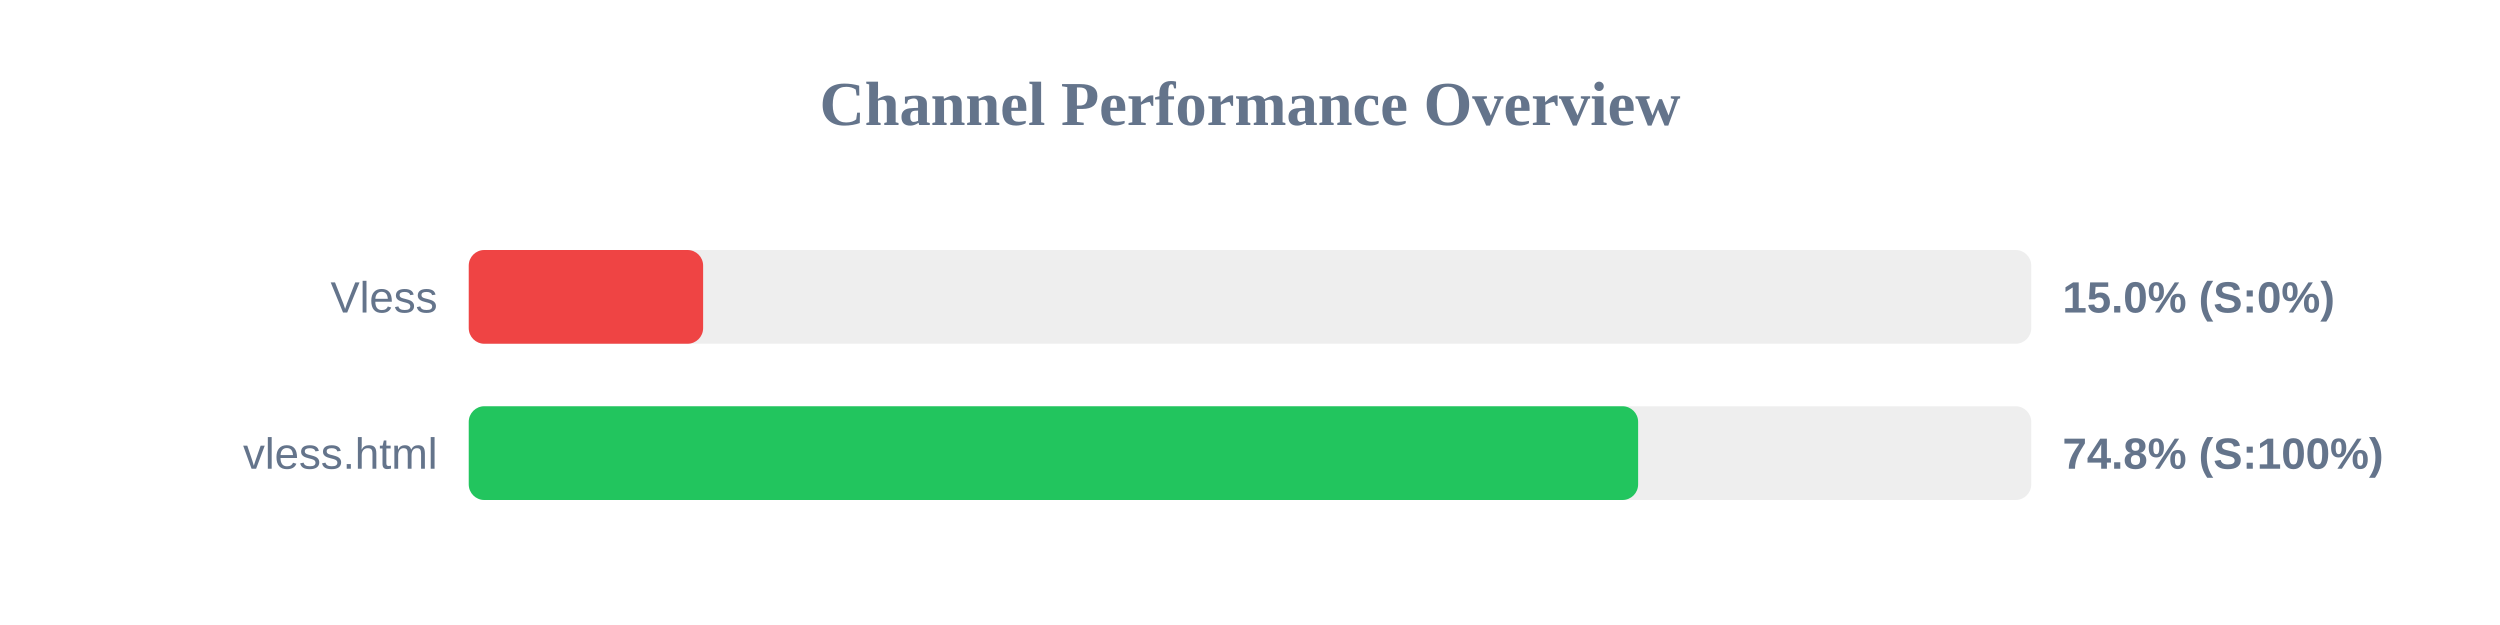
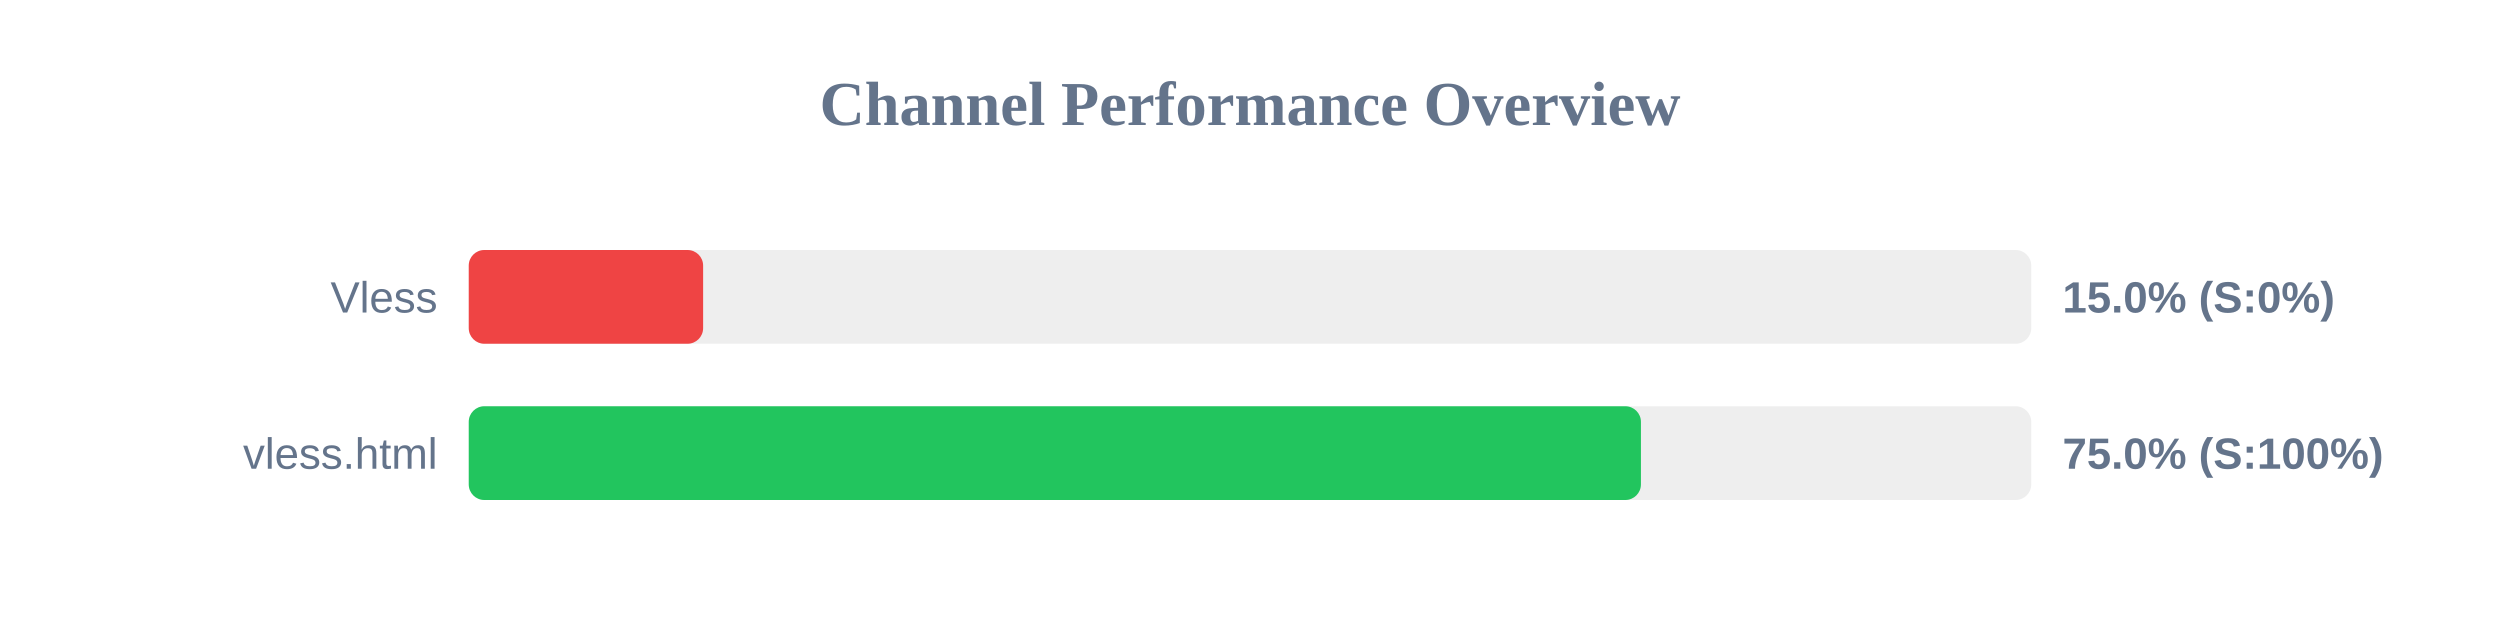
<svg xmlns="http://www.w3.org/2000/svg" width="800" height="200" version="1.1">
  <style>
        .row { font: 14px Arial; fill: #64748b; }
        .score { font: bold 14px Arial; fill: #64748b; }
    </style>
  <text x="400" y="40" text-anchor="middle" font-size="20px" font-weight="bold" fill="#64748b">Channel Performance Overview</text>
  <rect x="150" y="80" width="500" height="30" fill="#eee" rx="5" />
  <rect x="150" y="80" width="75.0" height="30" fill="#ef4444" rx="5" />
  <text x="140" y="100" text-anchor="end" class="row">Vless</text>
  <text x="660" y="100" text-anchor="start" class="score">15.0% (S:0%)</text>
  <rect x="150" y="130" width="500" height="30" fill="#eee" rx="5" />
-   <rect x="150" y="130" width="374.2" height="30" fill="#22c55e" rx="5" />
+   <rect x="150" y="130" width="375.1" height="30" fill="#22c55e" rx="5" />
  <text x="140" y="150" text-anchor="end" class="row">vless.html</text>
-   <text x="660" y="150" text-anchor="start" class="score">74.8% (S:100%)</text>
+   <text x="660" y="150" text-anchor="start" class="score">75.0% (S:100%)</text>
</svg>
